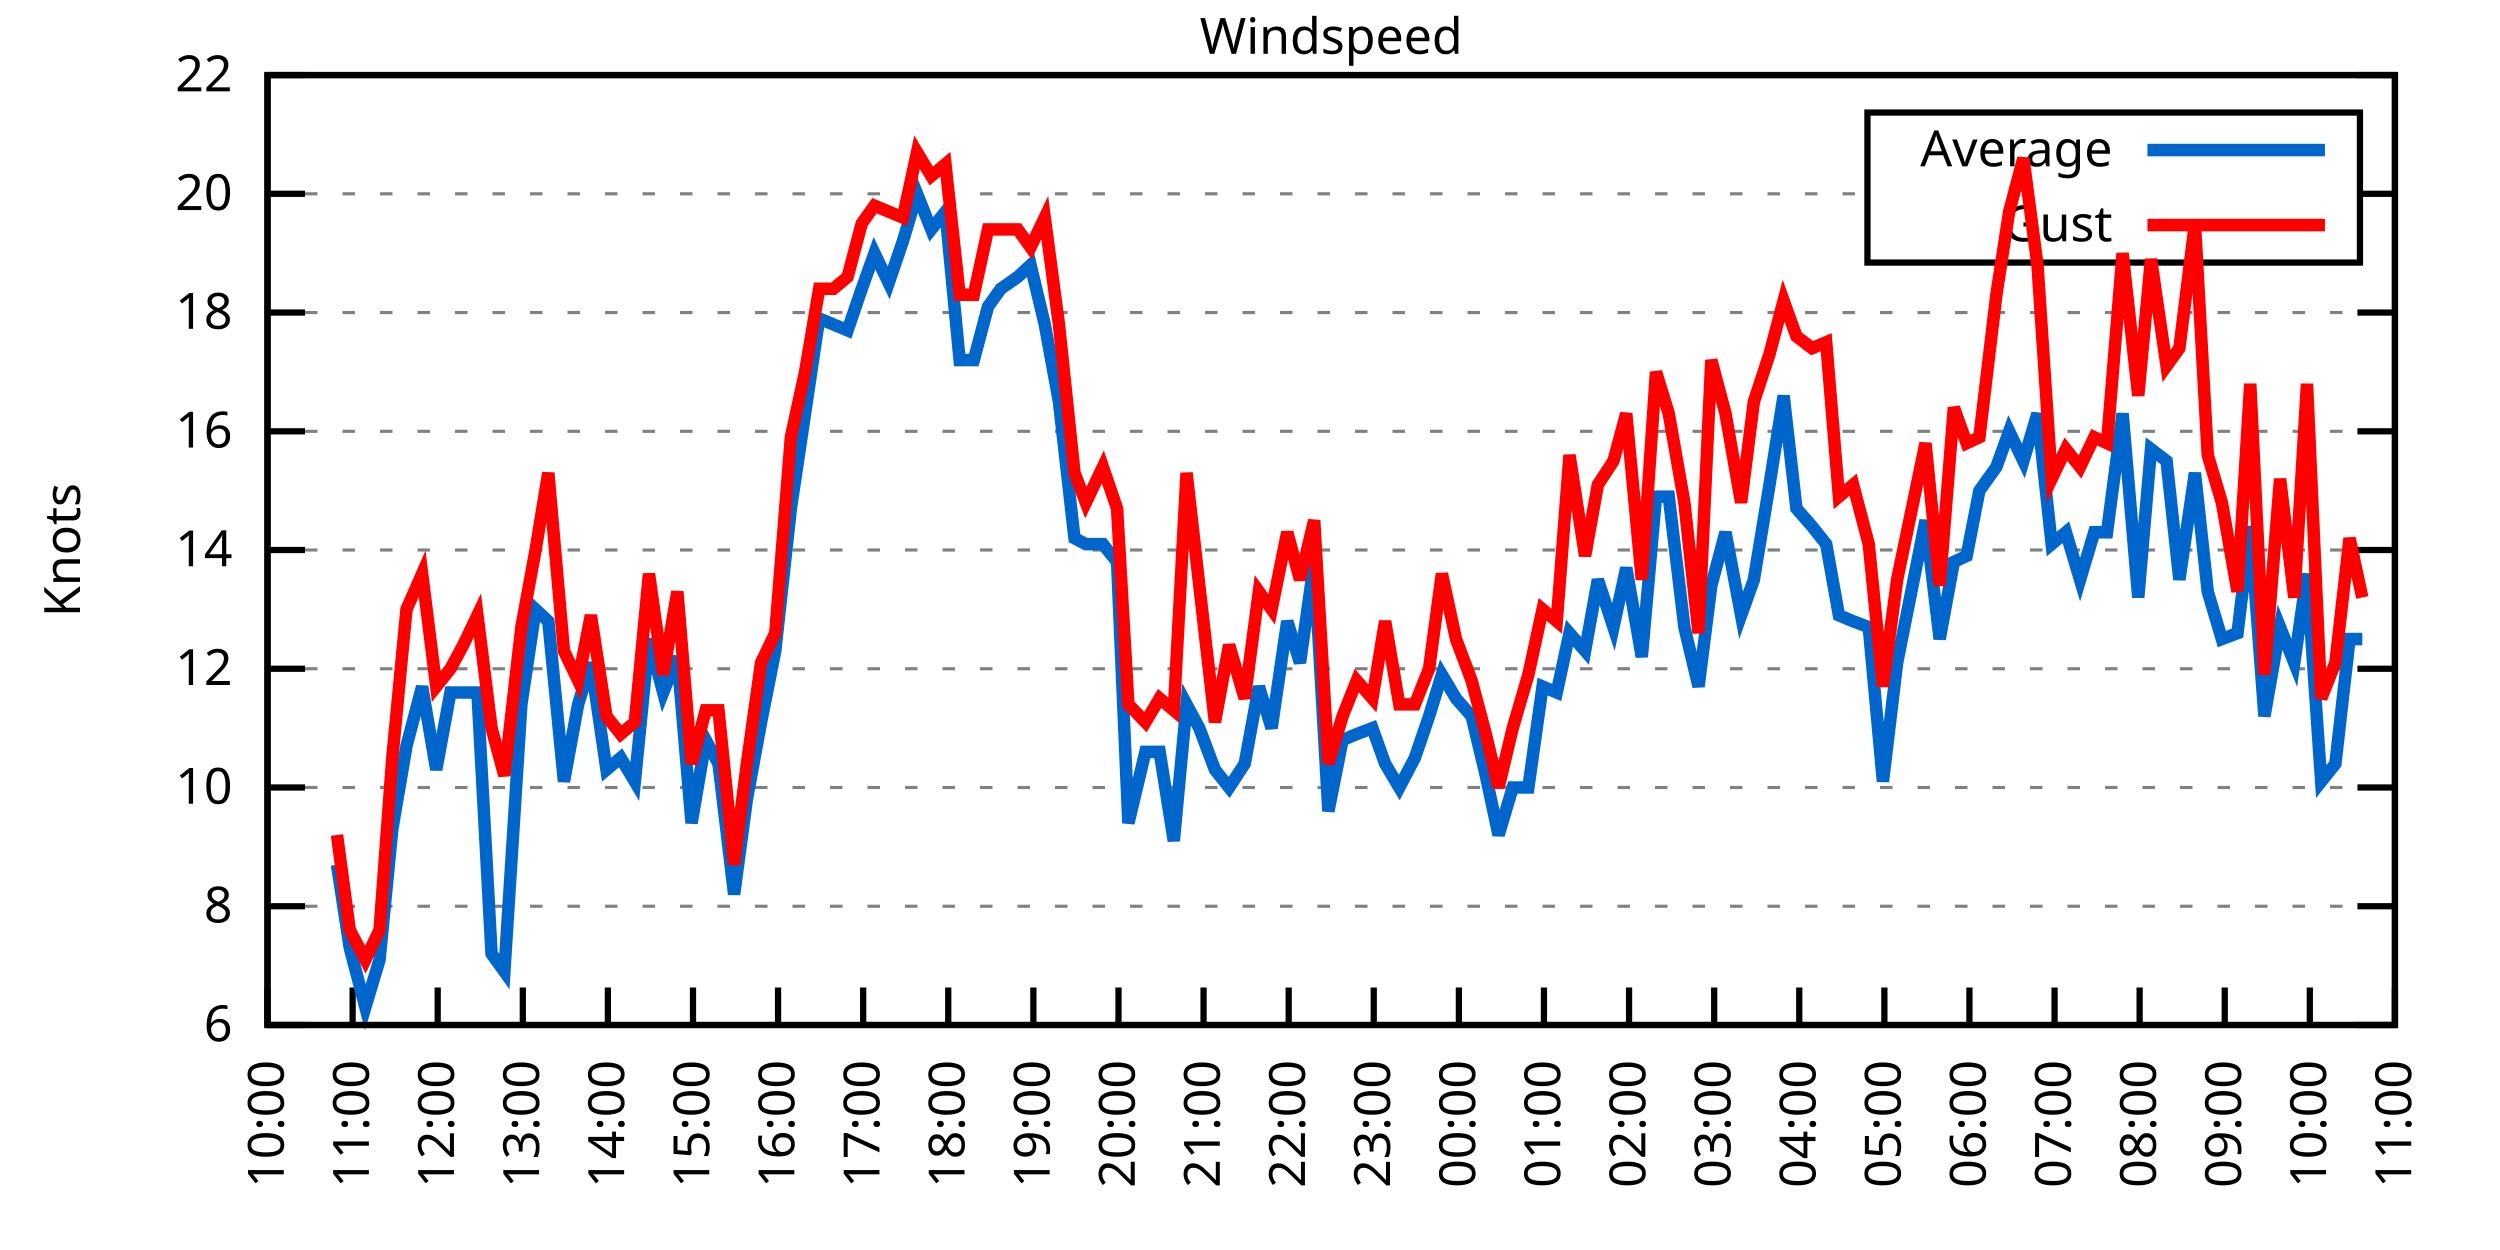
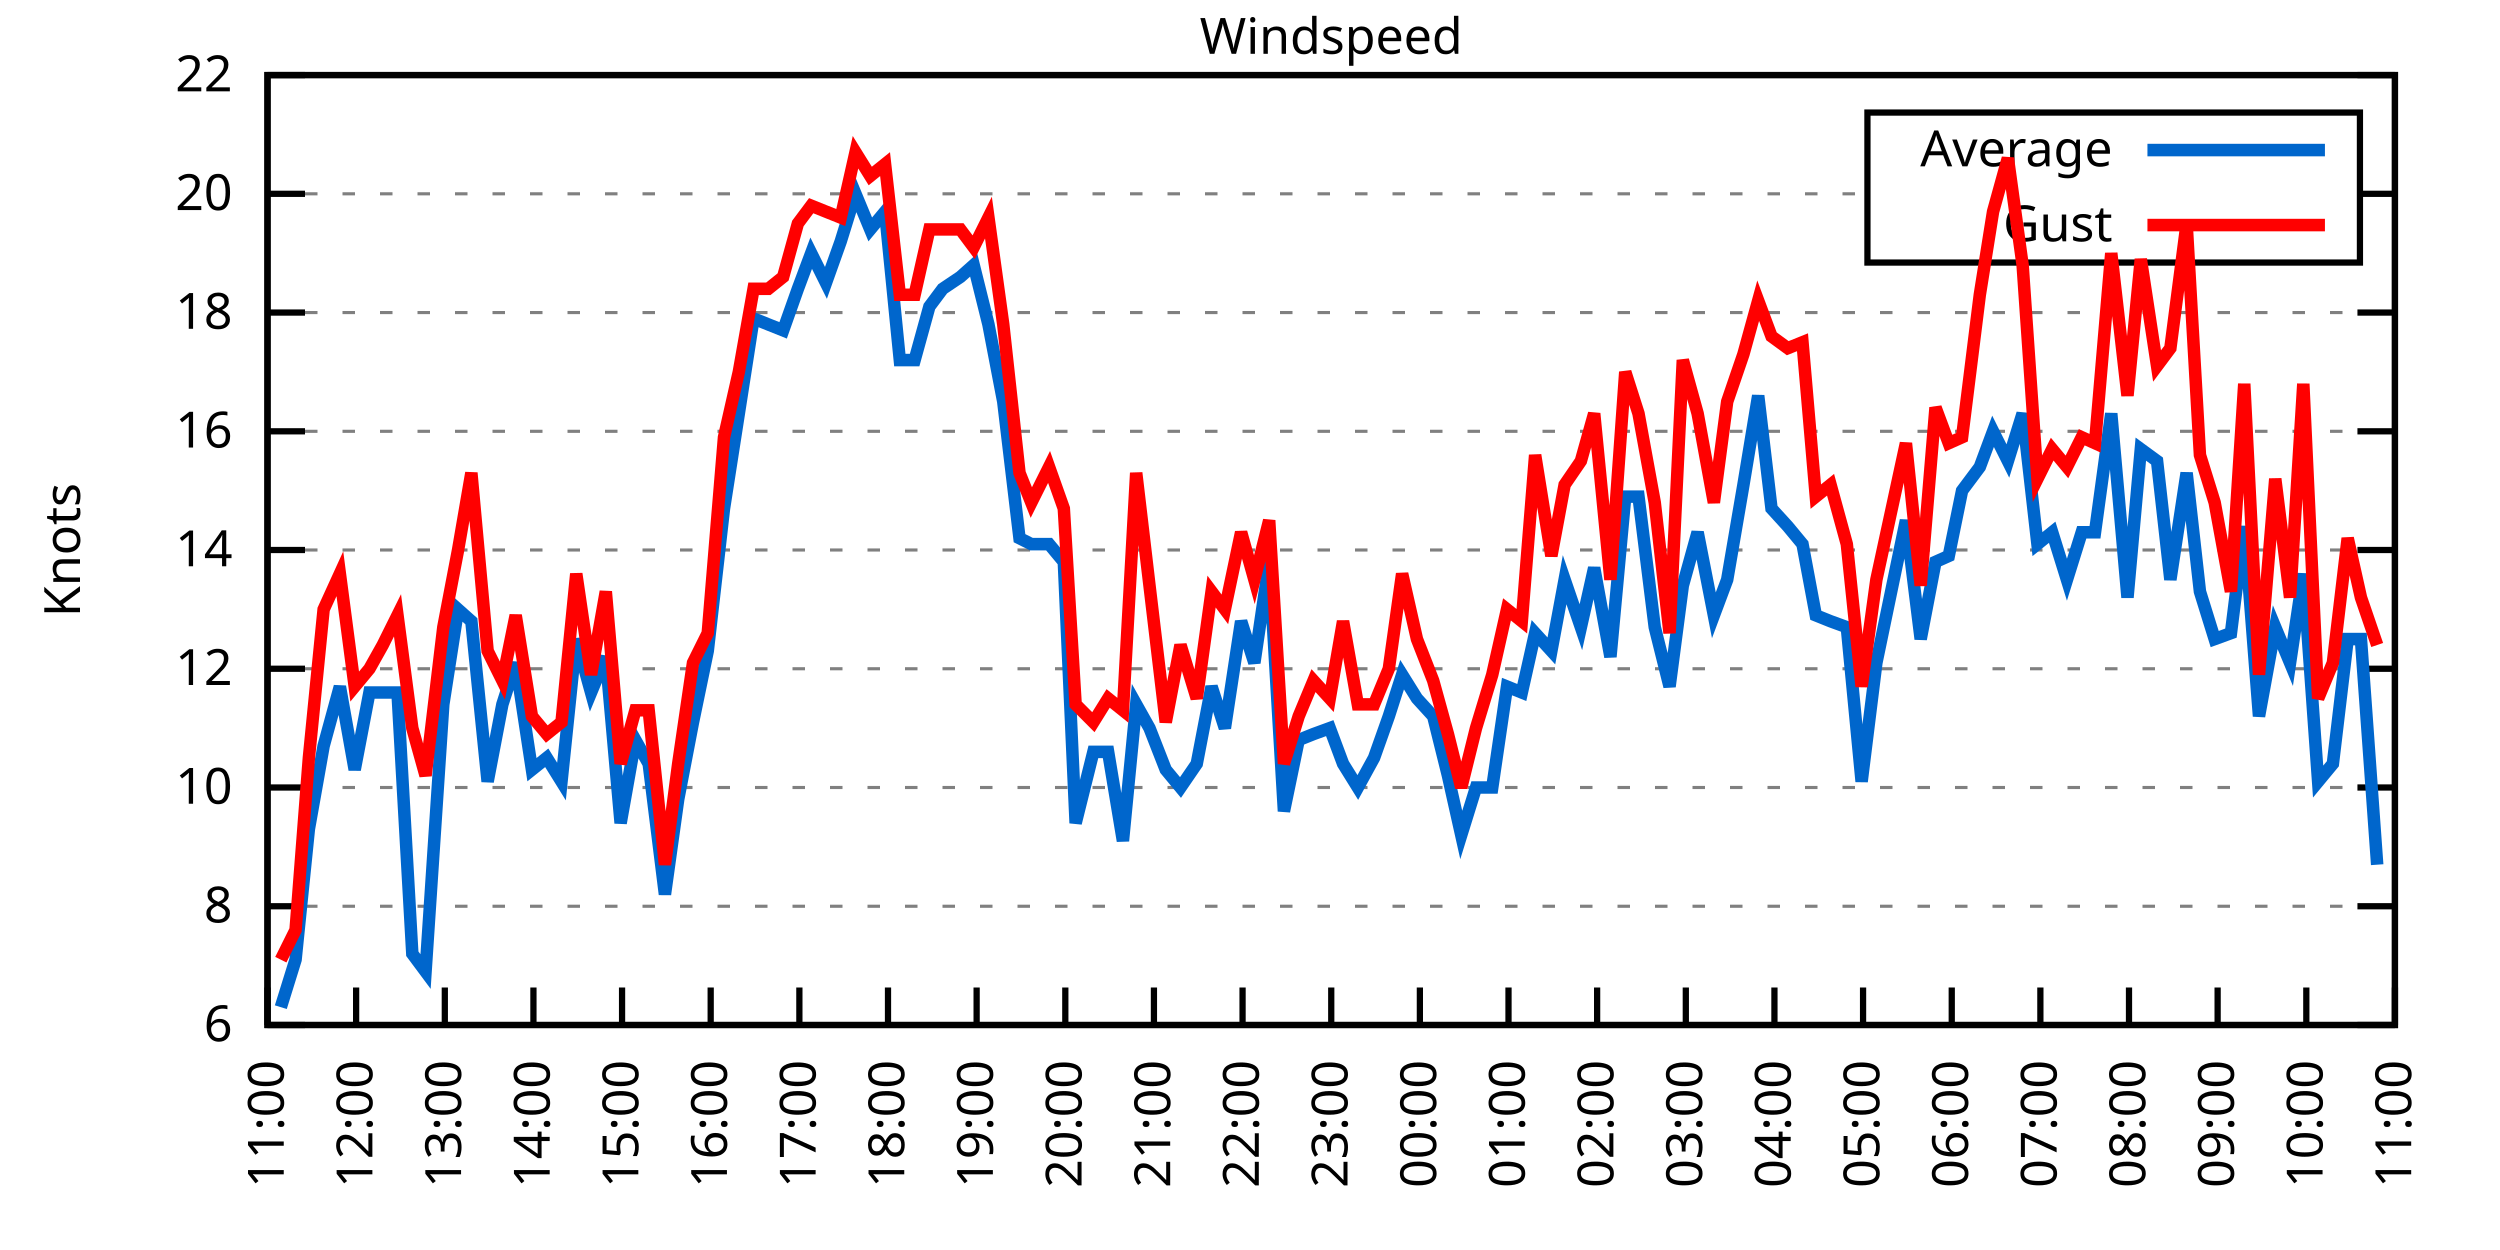
<svg xmlns="http://www.w3.org/2000/svg" xmlns:xlink="http://www.w3.org/1999/xlink" width="400" height="200" viewBox="0 0 400 200">
  <g id="gnuplot_canvas">
    <rect x="0" y="0" width="400" height="200" fill="none" />
    <defs>
      <circle id="gpDot" r="0.5" stroke-width="0.5" stroke="currentColor" />
      <path id="gpPt0" stroke-width="0.333" stroke="currentColor" d="M-1,0 h2 M0,-1 v2" />
      <path id="gpPt1" stroke-width="0.333" stroke="currentColor" d="M-1,-1 L1,1 M1,-1 L-1,1" />
      <path id="gpPt2" stroke-width="0.333" stroke="currentColor" d="M-1,0 L1,0 M0,-1 L0,1 M-1,-1 L1,1 M-1,1 L1,-1" />
      <rect id="gpPt3" stroke-width="0.333" stroke="currentColor" x="-1" y="-1" width="2" height="2" />
      <rect id="gpPt4" stroke-width="0.333" stroke="currentColor" fill="currentColor" x="-1" y="-1" width="2" height="2" />
      <circle id="gpPt5" stroke-width="0.333" stroke="currentColor" cx="0" cy="0" r="1" />
      <use xlink:href="#gpPt5" id="gpPt6" fill="currentColor" stroke="none" />
      <path id="gpPt7" stroke-width="0.333" stroke="currentColor" d="M0,-1.33 L-1.33,0.67 L1.33,0.67 z" />
      <use xlink:href="#gpPt7" id="gpPt8" fill="currentColor" stroke="none" />
      <use xlink:href="#gpPt7" id="gpPt9" stroke="currentColor" transform="rotate(180)" />
      <use xlink:href="#gpPt9" id="gpPt10" fill="currentColor" stroke="none" />
      <use xlink:href="#gpPt3" id="gpPt11" stroke="currentColor" transform="rotate(45)" />
      <use xlink:href="#gpPt11" id="gpPt12" fill="currentColor" stroke="none" />
      <path id="gpPt13" stroke-width="0.333" stroke="currentColor" d="M0,1.330 L1.265,0.411 L0.782,-1.067 L-0.782,-1.076 L-1.265,0.411 z" />
      <use xlink:href="#gpPt13" id="gpPt14" fill="currentColor" stroke="none" />
      <filter id="textbox" filterUnits="objectBoundingBox" x="0" y="0" height="1" width="1">
        <feFlood flood-color="white" flood-opacity="1" result="bgnd" />
        <feComposite in="SourceGraphic" in2="bgnd" operator="atop" />
      </filter>
      <filter id="greybox" filterUnits="objectBoundingBox" x="0" y="0" height="1" width="1">
        <feFlood flood-color="lightgrey" flood-opacity="1" result="grey" />
        <feComposite in="SourceGraphic" in2="grey" operator="atop" />
      </filter>
    </defs>
    <g fill="none" color="white" stroke="currentColor" stroke-width="1.00" stroke-linecap="butt" stroke-linejoin="miter">
</g>
    <g fill="none" color="black" stroke="currentColor" stroke-width="1.00" stroke-linecap="butt" stroke-linejoin="miter">
      <g stroke="none" shape-rendering="crispEdges">
        <polygon fill="rgb(255, 255, 255)" points="42.80,164.00 383.18,164.00 383.18,12.02 42.80,12.02 " />
      </g>
    </g>
    <g fill="none" color="black" stroke="currentColor" stroke-width="1.00" stroke-linecap="butt" stroke-linejoin="miter">
</g>
    <g fill="none" color="black" stroke="black" stroke-width="0.50" stroke-linecap="butt" stroke-linejoin="miter">
</g>
    <g fill="none" color="gray" stroke="currentColor" stroke-width="0.50" stroke-linecap="butt" stroke-linejoin="miter">
      <path stroke="gray" stroke-dasharray="2,4" class="gridline" d="M42.80,164.00 L383.19,164.00  " />
    </g>
    <g fill="none" color="gray" stroke="gray" stroke-width="1.00" stroke-linecap="butt" stroke-linejoin="miter">
</g>
    <g fill="none" color="black" stroke="currentColor" stroke-width="1.00" stroke-linecap="butt" stroke-linejoin="miter">
      <path stroke="black" d="M42.80,164.00 L48.80,164.00 M383.19,164.00 L377.19,164.00  " />
      <g transform="translate(37.20,166.60)" stroke="none" fill="black" font-family="Sans" font-size="8.00" text-anchor="end">
        <text>
          <tspan font-family="Sans"> 6</tspan>
        </text>
      </g>
    </g>
    <g fill="none" color="black" stroke="currentColor" stroke-width="1.00" stroke-linecap="butt" stroke-linejoin="miter">
</g>
    <g fill="none" color="black" stroke="black" stroke-width="0.50" stroke-linecap="butt" stroke-linejoin="miter">
</g>
    <g fill="none" color="gray" stroke="currentColor" stroke-width="0.50" stroke-linecap="butt" stroke-linejoin="miter">
      <path stroke="gray" stroke-dasharray="2,4" class="gridline" d="M42.80,145.00 L383.19,145.00  " />
    </g>
    <g fill="none" color="gray" stroke="gray" stroke-width="1.00" stroke-linecap="butt" stroke-linejoin="miter">
</g>
    <g fill="none" color="black" stroke="currentColor" stroke-width="1.00" stroke-linecap="butt" stroke-linejoin="miter">
      <path stroke="black" d="M42.80,145.00 L48.80,145.00 M383.19,145.00 L377.19,145.00  " />
      <g transform="translate(37.20,147.60)" stroke="none" fill="black" font-family="Sans" font-size="8.00" text-anchor="end">
        <text>
          <tspan font-family="Sans"> 8</tspan>
        </text>
      </g>
    </g>
    <g fill="none" color="black" stroke="currentColor" stroke-width="1.00" stroke-linecap="butt" stroke-linejoin="miter">
</g>
    <g fill="none" color="black" stroke="black" stroke-width="0.50" stroke-linecap="butt" stroke-linejoin="miter">
</g>
    <g fill="none" color="gray" stroke="currentColor" stroke-width="0.50" stroke-linecap="butt" stroke-linejoin="miter">
      <path stroke="gray" stroke-dasharray="2,4" class="gridline" d="M42.80,126.00 L383.19,126.00  " />
    </g>
    <g fill="none" color="gray" stroke="gray" stroke-width="1.00" stroke-linecap="butt" stroke-linejoin="miter">
</g>
    <g fill="none" color="black" stroke="currentColor" stroke-width="1.00" stroke-linecap="butt" stroke-linejoin="miter">
      <path stroke="black" d="M42.80,126.00 L48.80,126.00 M383.19,126.00 L377.19,126.00  " />
      <g transform="translate(37.20,128.60)" stroke="none" fill="black" font-family="Sans" font-size="8.00" text-anchor="end">
        <text>
          <tspan font-family="Sans"> 10</tspan>
        </text>
      </g>
    </g>
    <g fill="none" color="black" stroke="currentColor" stroke-width="1.00" stroke-linecap="butt" stroke-linejoin="miter">
</g>
    <g fill="none" color="black" stroke="black" stroke-width="0.50" stroke-linecap="butt" stroke-linejoin="miter">
</g>
    <g fill="none" color="gray" stroke="currentColor" stroke-width="0.50" stroke-linecap="butt" stroke-linejoin="miter">
      <path stroke="gray" stroke-dasharray="2,4" class="gridline" d="M42.80,107.00 L383.19,107.00  " />
    </g>
    <g fill="none" color="gray" stroke="gray" stroke-width="1.00" stroke-linecap="butt" stroke-linejoin="miter">
</g>
    <g fill="none" color="black" stroke="currentColor" stroke-width="1.00" stroke-linecap="butt" stroke-linejoin="miter">
      <path stroke="black" d="M42.80,107.00 L48.80,107.00 M383.19,107.00 L377.19,107.00  " />
      <g transform="translate(37.20,109.60)" stroke="none" fill="black" font-family="Sans" font-size="8.00" text-anchor="end">
        <text>
          <tspan font-family="Sans"> 12</tspan>
        </text>
      </g>
    </g>
    <g fill="none" color="black" stroke="currentColor" stroke-width="1.00" stroke-linecap="butt" stroke-linejoin="miter">
</g>
    <g fill="none" color="black" stroke="black" stroke-width="0.50" stroke-linecap="butt" stroke-linejoin="miter">
</g>
    <g fill="none" color="gray" stroke="currentColor" stroke-width="0.50" stroke-linecap="butt" stroke-linejoin="miter">
      <path stroke="gray" stroke-dasharray="2,4" class="gridline" d="M42.80,88.00 L383.19,88.00  " />
    </g>
    <g fill="none" color="gray" stroke="gray" stroke-width="1.00" stroke-linecap="butt" stroke-linejoin="miter">
</g>
    <g fill="none" color="black" stroke="currentColor" stroke-width="1.00" stroke-linecap="butt" stroke-linejoin="miter">
      <path stroke="black" d="M42.80,88.00 L48.80,88.00 M383.19,88.00 L377.19,88.00  " />
      <g transform="translate(37.20,90.60)" stroke="none" fill="black" font-family="Sans" font-size="8.00" text-anchor="end">
        <text>
          <tspan font-family="Sans"> 14</tspan>
        </text>
      </g>
    </g>
    <g fill="none" color="black" stroke="currentColor" stroke-width="1.00" stroke-linecap="butt" stroke-linejoin="miter">
</g>
    <g fill="none" color="black" stroke="black" stroke-width="0.50" stroke-linecap="butt" stroke-linejoin="miter">
</g>
    <g fill="none" color="gray" stroke="currentColor" stroke-width="0.50" stroke-linecap="butt" stroke-linejoin="miter">
      <path stroke="gray" stroke-dasharray="2,4" class="gridline" d="M42.80,69.01 L383.19,69.01  " />
    </g>
    <g fill="none" color="gray" stroke="gray" stroke-width="1.00" stroke-linecap="butt" stroke-linejoin="miter">
</g>
    <g fill="none" color="black" stroke="currentColor" stroke-width="1.00" stroke-linecap="butt" stroke-linejoin="miter">
      <path stroke="black" d="M42.80,69.01 L48.80,69.01 M383.19,69.01 L377.19,69.01  " />
      <g transform="translate(37.20,71.61)" stroke="none" fill="black" font-family="Sans" font-size="8.00" text-anchor="end">
        <text>
          <tspan font-family="Sans"> 16</tspan>
        </text>
      </g>
    </g>
    <g fill="none" color="black" stroke="currentColor" stroke-width="1.00" stroke-linecap="butt" stroke-linejoin="miter">
</g>
    <g fill="none" color="black" stroke="black" stroke-width="0.50" stroke-linecap="butt" stroke-linejoin="miter">
</g>
    <g fill="none" color="gray" stroke="currentColor" stroke-width="0.50" stroke-linecap="butt" stroke-linejoin="miter">
      <path stroke="gray" stroke-dasharray="2,4" class="gridline" d="M42.80,50.01 L383.19,50.01  " />
    </g>
    <g fill="none" color="gray" stroke="gray" stroke-width="1.00" stroke-linecap="butt" stroke-linejoin="miter">
</g>
    <g fill="none" color="black" stroke="currentColor" stroke-width="1.00" stroke-linecap="butt" stroke-linejoin="miter">
      <path stroke="black" d="M42.80,50.01 L48.80,50.01 M383.19,50.01 L377.19,50.01  " />
      <g transform="translate(37.20,52.61)" stroke="none" fill="black" font-family="Sans" font-size="8.00" text-anchor="end">
        <text>
          <tspan font-family="Sans"> 18</tspan>
        </text>
      </g>
    </g>
    <g fill="none" color="black" stroke="currentColor" stroke-width="1.00" stroke-linecap="butt" stroke-linejoin="miter">
</g>
    <g fill="none" color="black" stroke="black" stroke-width="0.50" stroke-linecap="butt" stroke-linejoin="miter">
</g>
    <g fill="none" color="gray" stroke="currentColor" stroke-width="0.50" stroke-linecap="butt" stroke-linejoin="miter">
      <path stroke="gray" stroke-dasharray="2,4" class="gridline" d="M42.80,31.01 L298.79,31.01 M377.59,31.01 L383.19,31.01  " />
    </g>
    <g fill="none" color="gray" stroke="gray" stroke-width="1.00" stroke-linecap="butt" stroke-linejoin="miter">
</g>
    <g fill="none" color="black" stroke="currentColor" stroke-width="1.00" stroke-linecap="butt" stroke-linejoin="miter">
      <path stroke="black" d="M42.80,31.01 L48.80,31.01 M383.19,31.01 L377.19,31.01  " />
      <g transform="translate(37.20,33.61)" stroke="none" fill="black" font-family="Sans" font-size="8.00" text-anchor="end">
        <text>
          <tspan font-family="Sans"> 20</tspan>
        </text>
      </g>
    </g>
    <g fill="none" color="black" stroke="currentColor" stroke-width="1.00" stroke-linecap="butt" stroke-linejoin="miter">
</g>
    <g fill="none" color="black" stroke="black" stroke-width="0.50" stroke-linecap="butt" stroke-linejoin="miter">
</g>
    <g fill="none" color="gray" stroke="currentColor" stroke-width="0.50" stroke-linecap="butt" stroke-linejoin="miter">
      <path stroke="gray" stroke-dasharray="2,4" class="gridline" d="M42.80,12.01 L383.19,12.01  " />
    </g>
    <g fill="none" color="gray" stroke="gray" stroke-width="1.00" stroke-linecap="butt" stroke-linejoin="miter">
</g>
    <g fill="none" color="black" stroke="currentColor" stroke-width="1.00" stroke-linecap="butt" stroke-linejoin="miter">
      <path stroke="black" d="M42.80,12.01 L48.80,12.01 M383.19,12.01 L377.19,12.01  " />
      <g transform="translate(37.20,14.61)" stroke="none" fill="black" font-family="Sans" font-size="8.00" text-anchor="end">
        <text>
          <tspan font-family="Sans"> 22</tspan>
        </text>
      </g>
    </g>
    <g fill="none" color="black" stroke="currentColor" stroke-width="1.00" stroke-linecap="butt" stroke-linejoin="miter">
      <path stroke="black" d="M42.80,164.00 L42.80,158.00  " />
      <g transform="translate(45.40,169.60) rotate(270.00)" stroke="none" fill="black" font-family="Sans" font-size="8.00" text-anchor="end">
        <text>
-           <tspan font-family="Sans">10:00</tspan>
-         </text>
-       </g>
-     </g>
-     <g fill="none" color="black" stroke="currentColor" stroke-width="1.00" stroke-linecap="butt" stroke-linejoin="miter">
-       <path stroke="black" d="M56.42,164.00 L56.42,158.00  " />
-       <g transform="translate(59.02,169.60) rotate(270.00)" stroke="none" fill="black" font-family="Sans" font-size="8.00" text-anchor="end">
-         <text>
          <tspan font-family="Sans">11:00</tspan>
        </text>
      </g>
    </g>
    <g fill="none" color="black" stroke="currentColor" stroke-width="1.00" stroke-linecap="butt" stroke-linejoin="miter">
-       <path stroke="black" d="M70.03,164.00 L70.03,158.00  " />
-       <g transform="translate(72.63,169.60) rotate(270.00)" stroke="none" fill="black" font-family="Sans" font-size="8.00" text-anchor="end">
+       <path stroke="black" d="M56.98,164.00 L56.98,158.00  " />
+       <g transform="translate(59.58,169.60) rotate(270.00)" stroke="none" fill="black" font-family="Sans" font-size="8.00" text-anchor="end">
        <text>
          <tspan font-family="Sans">12:00</tspan>
        </text>
      </g>
    </g>
    <g fill="none" color="black" stroke="currentColor" stroke-width="1.00" stroke-linecap="butt" stroke-linejoin="miter">
-       <path stroke="black" d="M83.65,164.00 L83.65,158.00  " />
-       <g transform="translate(86.25,169.60) rotate(270.00)" stroke="none" fill="black" font-family="Sans" font-size="8.00" text-anchor="end">
+       <path stroke="black" d="M71.17,164.00 L71.17,158.00  " />
+       <g transform="translate(73.77,169.60) rotate(270.00)" stroke="none" fill="black" font-family="Sans" font-size="8.00" text-anchor="end">
        <text>
          <tspan font-family="Sans">13:00</tspan>
        </text>
      </g>
    </g>
    <g fill="none" color="black" stroke="currentColor" stroke-width="1.00" stroke-linecap="butt" stroke-linejoin="miter">
-       <path stroke="black" d="M97.26,164.00 L97.26,158.00  " />
-       <g transform="translate(99.86,169.60) rotate(270.00)" stroke="none" fill="black" font-family="Sans" font-size="8.00" text-anchor="end">
+       <path stroke="black" d="M85.35,164.00 L85.35,158.00  " />
+       <g transform="translate(87.95,169.60) rotate(270.00)" stroke="none" fill="black" font-family="Sans" font-size="8.00" text-anchor="end">
        <text>
          <tspan font-family="Sans">14:00</tspan>
        </text>
      </g>
    </g>
    <g fill="none" color="black" stroke="currentColor" stroke-width="1.00" stroke-linecap="butt" stroke-linejoin="miter">
-       <path stroke="black" d="M110.88,164.00 L110.88,158.00  " />
-       <g transform="translate(113.48,169.60) rotate(270.00)" stroke="none" fill="black" font-family="Sans" font-size="8.00" text-anchor="end">
+       <path stroke="black" d="M99.53,164.00 L99.53,158.00  " />
+       <g transform="translate(102.13,169.60) rotate(270.00)" stroke="none" fill="black" font-family="Sans" font-size="8.00" text-anchor="end">
        <text>
          <tspan font-family="Sans">15:00</tspan>
        </text>
      </g>
    </g>
    <g fill="none" color="black" stroke="currentColor" stroke-width="1.00" stroke-linecap="butt" stroke-linejoin="miter">
-       <path stroke="black" d="M124.49,164.00 L124.49,158.00  " />
-       <g transform="translate(127.09,169.60) rotate(270.00)" stroke="none" fill="black" font-family="Sans" font-size="8.00" text-anchor="end">
+       <path stroke="black" d="M113.71,164.00 L113.71,158.00  " />
+       <g transform="translate(116.31,169.60) rotate(270.00)" stroke="none" fill="black" font-family="Sans" font-size="8.00" text-anchor="end">
        <text>
          <tspan font-family="Sans">16:00</tspan>
        </text>
      </g>
    </g>
    <g fill="none" color="black" stroke="currentColor" stroke-width="1.00" stroke-linecap="butt" stroke-linejoin="miter">
-       <path stroke="black" d="M138.11,164.00 L138.11,158.00  " />
-       <g transform="translate(140.71,169.60) rotate(270.00)" stroke="none" fill="black" font-family="Sans" font-size="8.00" text-anchor="end">
+       <path stroke="black" d="M127.90,164.00 L127.90,158.00  " />
+       <g transform="translate(130.50,169.60) rotate(270.00)" stroke="none" fill="black" font-family="Sans" font-size="8.00" text-anchor="end">
        <text>
          <tspan font-family="Sans">17:00</tspan>
        </text>
      </g>
    </g>
    <g fill="none" color="black" stroke="currentColor" stroke-width="1.00" stroke-linecap="butt" stroke-linejoin="miter">
-       <path stroke="black" d="M151.72,164.00 L151.72,158.00  " />
-       <g transform="translate(154.32,169.60) rotate(270.00)" stroke="none" fill="black" font-family="Sans" font-size="8.00" text-anchor="end">
+       <path stroke="black" d="M142.08,164.00 L142.08,158.00  " />
+       <g transform="translate(144.68,169.60) rotate(270.00)" stroke="none" fill="black" font-family="Sans" font-size="8.00" text-anchor="end">
        <text>
          <tspan font-family="Sans">18:00</tspan>
        </text>
      </g>
    </g>
    <g fill="none" color="black" stroke="currentColor" stroke-width="1.00" stroke-linecap="butt" stroke-linejoin="miter">
-       <path stroke="black" d="M165.34,164.00 L165.34,158.00  " />
-       <g transform="translate(167.94,169.60) rotate(270.00)" stroke="none" fill="black" font-family="Sans" font-size="8.00" text-anchor="end">
+       <path stroke="black" d="M156.26,164.00 L156.26,158.00  " />
+       <g transform="translate(158.86,169.60) rotate(270.00)" stroke="none" fill="black" font-family="Sans" font-size="8.00" text-anchor="end">
        <text>
          <tspan font-family="Sans">19:00</tspan>
        </text>
      </g>
    </g>
    <g fill="none" color="black" stroke="currentColor" stroke-width="1.00" stroke-linecap="butt" stroke-linejoin="miter">
-       <path stroke="black" d="M178.96,164.00 L178.96,158.00  " />
-       <g transform="translate(181.56,169.60) rotate(270.00)" stroke="none" fill="black" font-family="Sans" font-size="8.00" text-anchor="end">
+       <path stroke="black" d="M170.45,164.00 L170.45,158.00  " />
+       <g transform="translate(173.05,169.60) rotate(270.00)" stroke="none" fill="black" font-family="Sans" font-size="8.00" text-anchor="end">
        <text>
          <tspan font-family="Sans">20:00</tspan>
        </text>
      </g>
    </g>
    <g fill="none" color="black" stroke="currentColor" stroke-width="1.00" stroke-linecap="butt" stroke-linejoin="miter">
-       <path stroke="black" d="M192.57,164.00 L192.57,158.00  " />
-       <g transform="translate(195.17,169.60) rotate(270.00)" stroke="none" fill="black" font-family="Sans" font-size="8.00" text-anchor="end">
+       <path stroke="black" d="M184.63,164.00 L184.63,158.00  " />
+       <g transform="translate(187.23,169.60) rotate(270.00)" stroke="none" fill="black" font-family="Sans" font-size="8.00" text-anchor="end">
        <text>
          <tspan font-family="Sans">21:00</tspan>
        </text>
      </g>
    </g>
    <g fill="none" color="black" stroke="currentColor" stroke-width="1.00" stroke-linecap="butt" stroke-linejoin="miter">
-       <path stroke="black" d="M206.19,164.00 L206.19,158.00  " />
-       <g transform="translate(208.79,169.60) rotate(270.00)" stroke="none" fill="black" font-family="Sans" font-size="8.00" text-anchor="end">
+       <path stroke="black" d="M198.81,164.00 L198.81,158.00  " />
+       <g transform="translate(201.41,169.60) rotate(270.00)" stroke="none" fill="black" font-family="Sans" font-size="8.00" text-anchor="end">
        <text>
          <tspan font-family="Sans">22:00</tspan>
        </text>
      </g>
    </g>
    <g fill="none" color="black" stroke="currentColor" stroke-width="1.00" stroke-linecap="butt" stroke-linejoin="miter">
-       <path stroke="black" d="M219.80,164.00 L219.80,158.00  " />
-       <g transform="translate(222.40,169.60) rotate(270.00)" stroke="none" fill="black" font-family="Sans" font-size="8.00" text-anchor="end">
+       <path stroke="black" d="M213.00,164.00 L213.00,158.00  " />
+       <g transform="translate(215.60,169.60) rotate(270.00)" stroke="none" fill="black" font-family="Sans" font-size="8.00" text-anchor="end">
        <text>
          <tspan font-family="Sans">23:00</tspan>
        </text>
      </g>
    </g>
    <g fill="none" color="black" stroke="currentColor" stroke-width="1.00" stroke-linecap="butt" stroke-linejoin="miter">
-       <path stroke="black" d="M233.42,164.00 L233.42,158.00  " />
-       <g transform="translate(236.02,169.60) rotate(270.00)" stroke="none" fill="black" font-family="Sans" font-size="8.00" text-anchor="end">
+       <path stroke="black" d="M227.18,164.00 L227.18,158.00  " />
+       <g transform="translate(229.78,169.60) rotate(270.00)" stroke="none" fill="black" font-family="Sans" font-size="8.00" text-anchor="end">
        <text>
          <tspan font-family="Sans">00:00</tspan>
        </text>
      </g>
    </g>
    <g fill="none" color="black" stroke="currentColor" stroke-width="1.00" stroke-linecap="butt" stroke-linejoin="miter">
-       <path stroke="black" d="M247.03,164.00 L247.03,158.00  " />
-       <g transform="translate(249.63,169.60) rotate(270.00)" stroke="none" fill="black" font-family="Sans" font-size="8.00" text-anchor="end">
+       <path stroke="black" d="M241.36,164.00 L241.36,158.00  " />
+       <g transform="translate(243.96,169.60) rotate(270.00)" stroke="none" fill="black" font-family="Sans" font-size="8.00" text-anchor="end">
        <text>
          <tspan font-family="Sans">01:00</tspan>
        </text>
      </g>
    </g>
    <g fill="none" color="black" stroke="currentColor" stroke-width="1.00" stroke-linecap="butt" stroke-linejoin="miter">
-       <path stroke="black" d="M260.65,164.00 L260.65,158.00  " />
-       <g transform="translate(263.25,169.60) rotate(270.00)" stroke="none" fill="black" font-family="Sans" font-size="8.00" text-anchor="end">
+       <path stroke="black" d="M255.54,164.00 L255.54,158.00  " />
+       <g transform="translate(258.14,169.60) rotate(270.00)" stroke="none" fill="black" font-family="Sans" font-size="8.00" text-anchor="end">
        <text>
          <tspan font-family="Sans">02:00</tspan>
        </text>
      </g>
    </g>
    <g fill="none" color="black" stroke="currentColor" stroke-width="1.00" stroke-linecap="butt" stroke-linejoin="miter">
-       <path stroke="black" d="M274.27,164.00 L274.27,158.00  " />
-       <g transform="translate(276.87,169.60) rotate(270.00)" stroke="none" fill="black" font-family="Sans" font-size="8.00" text-anchor="end">
+       <path stroke="black" d="M269.73,164.00 L269.73,158.00  " />
+       <g transform="translate(272.33,169.60) rotate(270.00)" stroke="none" fill="black" font-family="Sans" font-size="8.00" text-anchor="end">
        <text>
          <tspan font-family="Sans">03:00</tspan>
        </text>
      </g>
    </g>
    <g fill="none" color="black" stroke="currentColor" stroke-width="1.00" stroke-linecap="butt" stroke-linejoin="miter">
-       <path stroke="black" d="M287.88,164.00 L287.88,158.00  " />
-       <g transform="translate(290.48,169.60) rotate(270.00)" stroke="none" fill="black" font-family="Sans" font-size="8.00" text-anchor="end">
+       <path stroke="black" d="M283.91,164.00 L283.91,158.00  " />
+       <g transform="translate(286.51,169.60) rotate(270.00)" stroke="none" fill="black" font-family="Sans" font-size="8.00" text-anchor="end">
        <text>
          <tspan font-family="Sans">04:00</tspan>
        </text>
      </g>
    </g>
    <g fill="none" color="black" stroke="currentColor" stroke-width="1.00" stroke-linecap="butt" stroke-linejoin="miter">
-       <path stroke="black" d="M301.50,164.00 L301.50,158.00  " />
-       <g transform="translate(304.10,169.60) rotate(270.00)" stroke="none" fill="black" font-family="Sans" font-size="8.00" text-anchor="end">
+       <path stroke="black" d="M298.09,164.00 L298.09,158.00  " />
+       <g transform="translate(300.69,169.60) rotate(270.00)" stroke="none" fill="black" font-family="Sans" font-size="8.00" text-anchor="end">
        <text>
          <tspan font-family="Sans">05:00</tspan>
        </text>
      </g>
    </g>
    <g fill="none" color="black" stroke="currentColor" stroke-width="1.00" stroke-linecap="butt" stroke-linejoin="miter">
-       <path stroke="black" d="M315.11,164.00 L315.11,158.00  " />
-       <g transform="translate(317.71,169.60) rotate(270.00)" stroke="none" fill="black" font-family="Sans" font-size="8.00" text-anchor="end">
+       <path stroke="black" d="M312.28,164.00 L312.28,158.00  " />
+       <g transform="translate(314.88,169.60) rotate(270.00)" stroke="none" fill="black" font-family="Sans" font-size="8.00" text-anchor="end">
        <text>
          <tspan font-family="Sans">06:00</tspan>
        </text>
      </g>
    </g>
    <g fill="none" color="black" stroke="currentColor" stroke-width="1.00" stroke-linecap="butt" stroke-linejoin="miter">
-       <path stroke="black" d="M328.73,164.00 L328.73,158.00  " />
-       <g transform="translate(331.33,169.60) rotate(270.00)" stroke="none" fill="black" font-family="Sans" font-size="8.00" text-anchor="end">
+       <path stroke="black" d="M326.46,164.00 L326.46,158.00  " />
+       <g transform="translate(329.06,169.60) rotate(270.00)" stroke="none" fill="black" font-family="Sans" font-size="8.00" text-anchor="end">
        <text>
          <tspan font-family="Sans">07:00</tspan>
        </text>
      </g>
    </g>
    <g fill="none" color="black" stroke="currentColor" stroke-width="1.00" stroke-linecap="butt" stroke-linejoin="miter">
-       <path stroke="black" d="M342.34,164.00 L342.34,158.00  " />
-       <g transform="translate(344.94,169.60) rotate(270.00)" stroke="none" fill="black" font-family="Sans" font-size="8.00" text-anchor="end">
+       <path stroke="black" d="M340.64,164.00 L340.64,158.00  " />
+       <g transform="translate(343.24,169.60) rotate(270.00)" stroke="none" fill="black" font-family="Sans" font-size="8.00" text-anchor="end">
        <text>
          <tspan font-family="Sans">08:00</tspan>
        </text>
      </g>
    </g>
    <g fill="none" color="black" stroke="currentColor" stroke-width="1.00" stroke-linecap="butt" stroke-linejoin="miter">
-       <path stroke="black" d="M355.96,164.00 L355.96,158.00  " />
-       <g transform="translate(358.56,169.60) rotate(270.00)" stroke="none" fill="black" font-family="Sans" font-size="8.00" text-anchor="end">
+       <path stroke="black" d="M354.82,164.00 L354.82,158.00  " />
+       <g transform="translate(357.42,169.60) rotate(270.00)" stroke="none" fill="black" font-family="Sans" font-size="8.00" text-anchor="end">
        <text>
          <tspan font-family="Sans">09:00</tspan>
        </text>
      </g>
    </g>
    <g fill="none" color="black" stroke="currentColor" stroke-width="1.00" stroke-linecap="butt" stroke-linejoin="miter">
-       <path stroke="black" d="M369.57,164.00 L369.57,158.00  " />
-       <g transform="translate(372.17,169.60) rotate(270.00)" stroke="none" fill="black" font-family="Sans" font-size="8.00" text-anchor="end">
+       <path stroke="black" d="M369.01,164.00 L369.01,158.00  " />
+       <g transform="translate(371.61,169.60) rotate(270.00)" stroke="none" fill="black" font-family="Sans" font-size="8.00" text-anchor="end">
        <text>
          <tspan font-family="Sans">10:00</tspan>
        </text>
      </g>
    </g>
    <g fill="none" color="black" stroke="currentColor" stroke-width="1.00" stroke-linecap="butt" stroke-linejoin="miter">
      <path stroke="black" d="M383.19,164.00 L383.19,158.00  " />
      <g transform="translate(385.79,169.60) rotate(270.00)" stroke="none" fill="black" font-family="Sans" font-size="8.00" text-anchor="end">
        <text>
          <tspan font-family="Sans">11:00</tspan>
        </text>
      </g>
    </g>
    <g fill="none" color="black" stroke="currentColor" stroke-width="1.00" stroke-linecap="butt" stroke-linejoin="miter">
</g>
    <g fill="none" color="black" stroke="currentColor" stroke-width="1.00" stroke-linecap="butt" stroke-linejoin="miter">
      <path stroke="black" d="M42.80,12.01 L42.80,164.00 L383.19,164.00 L383.19,12.01 L42.80,12.01 Z  " />
    </g>
    <g fill="none" color="black" stroke="currentColor" stroke-width="1.00" stroke-linecap="butt" stroke-linejoin="miter">
</g>
    <g fill="none" color="black" stroke="currentColor" stroke-width="1.00" stroke-linecap="butt" stroke-linejoin="miter">
      <path stroke="black" d="M298.79,42.01 L298.79,18.01 L377.59,18.01 L377.59,42.01 L298.79,42.01 Z  " />
    </g>
    <g id="Windspeed_plot_1">
      <g fill="none" color="white" stroke="black" stroke-width="2.00" stroke-linecap="butt" stroke-linejoin="miter">
</g>
      <g fill="none" color="black" stroke="currentColor" stroke-width="2.00" stroke-linecap="butt" stroke-linejoin="miter">
        <g transform="translate(337.99,26.61)" stroke="none" fill="black" font-family="Sans" font-size="8.00" text-anchor="end">
          <text>
            <tspan font-family="Sans">Average</tspan>
          </text>
        </g>
      </g>
      <g fill="none" color="black" stroke="currentColor" stroke-width="2.00" stroke-linecap="butt" stroke-linejoin="miter">
-         <path stroke="rgb(  0, 102, 204)" d="M343.59,24.01 L371.99,24.01 M53.92,138.35 L55.96,151.65 L58.46,161.15 L60.73,153.55 L62.77,132.65 L65.04,119.35   L67.54,109.85 L69.80,123.15 L72.07,110.80 L74.12,110.80 L76.39,110.80 L78.65,152.60 L80.70,155.45 L83.42,112.70   L85.69,97.50 L87.73,99.40 L90.23,125.05 L92.50,112.70 L94.54,106.05 L97.04,123.15 L99.30,121.25 L101.57,125.05   L103.84,102.25 L106.11,110.80 L108.38,105.10 L110.65,131.70 L112.92,118.40 L114.96,122.20 L117.46,143.10 L119.50,127.90   L121.77,115.55 L124.04,104.15 L126.54,81.36 L128.81,66.16 L131.07,50.96 L133.34,51.91 L135.61,52.86 L137.88,46.21   L139.92,40.51 L142.19,45.26 L144.46,38.61 L146.73,31.01 L149.00,36.71 L151.27,33.86 L153.54,57.61 L155.81,57.61   L158.08,49.06 L160.12,46.21 L162.84,44.31 L164.89,42.41 L167.16,51.91 L169.43,64.26 L171.92,86.11 L173.74,87.06   L176.46,87.06 L178.73,89.90 L180.54,131.70 L183.27,120.30 L185.54,120.30 L187.81,134.55 L189.85,112.70 L191.89,116.50   L194.39,123.15 L196.66,126.00 L199.15,122.20 L201.42,109.85 L203.46,116.50 L205.96,99.40 L208.00,106.05 L210.27,89.90   L212.54,129.80 L214.81,118.40 L217.08,117.45 L219.58,116.50 L221.62,122.20 L223.89,126.00 L226.38,121.25 L228.65,114.60   L230.70,107.95 L232.96,111.75 L235.46,114.60 L237.73,124.10 L239.77,133.60 L242.04,126.00 L244.54,126.00 L246.81,109.85   L249.08,110.80 L251.12,101.30 L253.61,104.15 L255.66,92.75 L258.15,100.35 L260.20,90.85 L262.69,105.10 L264.96,79.46   L267.00,79.46 L269.50,100.35 L271.77,109.85 L273.81,93.70 L276.08,85.16 L278.58,98.45 L280.62,92.75 L283.12,77.56   L285.38,63.31 L287.43,81.36 L289.92,84.21 L292.19,87.06 L294.23,98.45 L296.50,99.40 L299.00,100.35 L301.27,125.05   L303.54,106.05 L308.08,83.26 L310.35,102.25 L312.62,89.90 L314.66,88.95 L316.70,78.51 L319.42,74.71 L321.47,69.01   L323.74,73.76 L326.00,66.16 L328.27,87.06 L330.54,85.16 L332.81,92.75 L335.08,85.16 L337.12,85.16 L339.62,66.16   L342.12,95.60 L344.16,71.86 L346.65,73.76 L348.70,92.75 L351.19,75.66 L353.24,94.65 L355.50,102.25 L358.00,101.30   L360.04,84.21 L362.31,114.60 L364.81,100.35 L367.08,106.05 L369.12,91.80 L371.39,125.05 L373.66,122.20 L375.93,102.25   L377.97,102.25  " />
+         <path stroke="rgb(  0, 102, 204)" d="M343.59,24.01 L371.99,24.01 M44.93,161.15 L47.29,153.55 L49.42,132.65 L51.78,119.35 L54.38,109.85 L56.75,123.15   L59.11,110.80 L61.24,110.80 L63.60,110.80 L65.97,152.60 L68.09,155.45 L70.93,112.70 L73.29,97.50 L75.42,99.40   L78.02,125.05 L80.38,112.70 L82.51,106.05 L85.11,123.15 L87.48,121.25 L89.84,125.05 L92.20,102.25 L94.57,110.80   L96.93,105.10 L99.30,131.70 L101.66,118.40 L103.79,122.20 L106.39,143.10 L108.51,127.90 L110.88,115.55 L113.24,104.15   L115.84,81.36 L118.21,66.16 L120.57,50.96 L122.93,51.91 L125.30,52.86 L127.66,46.21 L129.79,40.51 L132.15,45.26   L134.52,38.61 L136.88,31.01 L139.24,36.71 L141.61,33.86 L143.97,57.61 L146.34,57.61 L148.70,49.06 L150.83,46.21   L153.66,44.31 L155.79,42.41 L158.15,51.91 L160.52,64.26 L163.12,86.11 L165.01,87.06 L167.85,87.06 L170.21,89.90   L172.10,131.70 L174.94,120.30 L177.30,120.30 L179.67,134.55 L181.79,112.70 L183.92,116.50 L186.52,123.15 L188.88,126.00   L191.48,122.20 L193.85,109.85 L195.98,116.50 L198.58,99.40 L200.70,106.05 L203.07,89.90 L205.43,129.80 L207.79,118.40   L210.16,117.45 L212.76,116.50 L214.89,122.20 L217.25,126.00 L219.85,121.25 L222.21,114.60 L224.34,107.95 L226.71,111.75   L229.31,114.60 L231.67,124.10 L233.80,133.60 L236.16,126.00 L238.76,126.00 L241.12,109.85 L243.49,110.80 L245.62,101.30   L248.22,104.15 L250.34,92.75 L252.94,100.35 L255.07,90.85 L257.67,105.10 L260.04,79.46 L262.16,79.46 L264.76,100.35   L267.13,109.85 L269.25,93.70 L271.62,85.16 L274.22,98.45 L276.35,92.75 L278.95,77.56 L281.31,63.31 L283.44,81.36   L286.04,84.21 L288.40,87.06 L290.53,98.45 L292.89,99.40 L295.49,100.35 L297.86,125.05 L300.22,106.05 L304.95,83.26   L307.31,102.25 L309.68,89.90 L311.80,88.95 L313.93,78.51 L316.77,74.71 L318.89,69.01 L321.26,73.76 L323.62,66.16   L325.99,87.06 L328.35,85.16 L330.71,92.75 L333.08,85.16 L335.20,85.16 L337.80,66.16 L340.40,95.60 L342.53,71.86   L345.13,73.76 L347.26,92.75 L349.86,75.66 L351.99,94.65 L354.35,102.25 L356.95,101.30 L359.08,84.21 L361.44,114.60   L364.04,100.35 L366.41,106.05 L368.53,91.80 L370.90,125.05 L373.26,122.20 L375.63,102.25 L377.75,102.25 L380.35,138.35    " />
      </g>
    </g>
    <g id="Windspeed_plot_2">
      <g fill="none" color="black" stroke="currentColor" stroke-width="2.00" stroke-linecap="butt" stroke-linejoin="miter">
        <g transform="translate(337.99,38.61)" stroke="none" fill="black" font-family="Sans" font-size="8.00" text-anchor="end">
          <text>
            <tspan font-family="Sans">Gust</tspan>
          </text>
        </g>
      </g>
      <g fill="none" color="black" stroke="currentColor" stroke-width="2.00" stroke-linecap="butt" stroke-linejoin="miter">
-         <path stroke="rgb(255,   0,   0)" d="M343.59,36.01 L371.99,36.01 M53.92,133.60 L55.96,148.80 L58.46,153.55 L60.73,148.80 L62.77,121.25 L65.04,97.50   L67.54,91.80 L69.80,109.85 L72.07,107.00 L74.12,103.20 L76.39,98.45 L78.65,116.50 L80.70,124.10 L83.42,100.35   L85.69,88.00 L87.73,75.66 L90.23,104.15 L92.50,108.90 L94.54,98.45 L97.04,114.60 L99.30,117.45 L101.57,115.55   L103.84,91.80 L106.11,107.95 L108.38,94.65 L110.65,122.20 L112.92,113.65 L114.96,113.65 L117.46,138.35 L119.50,122.20   L121.77,106.05 L124.04,101.30 L126.54,69.96 L128.81,59.51 L131.07,46.21 L133.34,46.21 L135.61,44.31 L137.88,35.76   L139.92,32.91 L142.19,33.86 L144.46,34.81 L146.73,24.36 L149.00,28.16 L151.27,26.26 L153.54,47.16 L155.81,47.16   L158.08,36.71 L160.12,36.71 L162.84,36.71 L164.89,39.56 L167.16,34.81 L169.43,51.91 L171.92,75.66 L173.74,80.41   L176.46,74.71 L178.73,81.36 L180.54,112.70 L183.27,115.55 L185.54,111.75 L187.81,113.65 L189.85,75.66 L191.89,93.70   L194.39,115.55 L196.66,103.20 L199.15,111.75 L201.42,94.65 L203.46,97.50 L205.96,85.16 L208.00,92.75 L210.27,83.26   L212.54,122.20 L214.81,114.60 L217.08,108.90 L219.58,111.75 L221.62,99.40 L223.89,112.70 L226.38,112.70 L228.65,107.00   L230.70,91.80 L232.96,102.25 L235.46,108.90 L237.73,117.45 L239.77,126.00 L242.04,116.50 L244.54,107.95 L246.81,97.50   L249.08,99.40 L251.12,72.81 L253.61,88.95 L255.66,77.56 L258.15,73.76 L260.20,66.16 L262.69,92.75 L264.96,59.51   L267.00,66.16 L269.50,80.41 L271.77,101.30 L273.81,57.61 L276.08,66.16 L278.58,80.41 L280.62,64.26 L283.12,56.66   L285.38,48.11 L287.43,53.81 L289.92,55.71 L292.19,54.76 L294.23,79.46 L296.50,77.56 L299.00,87.06 L301.27,109.85   L303.54,92.75 L308.08,70.91 L310.35,93.70 L312.62,65.21 L314.66,70.91 L316.70,69.96 L319.42,47.16 L321.47,33.86   L323.74,25.31 L326.00,42.41 L328.27,76.61 L330.54,71.86 L332.81,74.71 L335.08,69.96 L337.12,70.91 L339.62,40.51   L342.12,63.31 L344.16,41.46 L346.65,58.56 L348.70,55.71 L351.19,35.76 L353.24,72.81 L355.50,80.41 L358.00,94.65   L360.04,61.41 L362.31,107.95 L364.81,76.61 L367.08,95.60 L369.12,61.41 L371.39,111.75 L373.66,106.05 L375.93,86.11   L377.97,95.60  " />
+         <path stroke="rgb(255,   0,   0)" d="M343.59,36.01 L371.99,36.01 M44.93,153.55 L47.29,148.80 L49.42,121.25 L51.78,97.50 L54.38,91.80 L56.75,109.85   L59.11,107.00 L61.24,103.20 L63.60,98.45 L65.97,116.50 L68.09,124.10 L70.93,100.35 L73.29,88.00 L75.42,75.66   L78.02,104.15 L80.38,108.90 L82.51,98.45 L85.11,114.60 L87.48,117.45 L89.84,115.55 L92.20,91.80 L94.57,107.95   L96.93,94.65 L99.30,122.20 L101.66,113.65 L103.79,113.65 L106.39,138.35 L108.51,122.20 L110.88,106.05 L113.24,101.30   L115.84,69.96 L118.21,59.51 L120.57,46.21 L122.93,46.21 L125.30,44.31 L127.66,35.76 L129.79,32.91 L132.15,33.86   L134.52,34.81 L136.88,24.36 L139.24,28.16 L141.61,26.26 L143.97,47.16 L146.34,47.16 L148.70,36.71 L150.83,36.71   L153.66,36.71 L155.79,39.56 L158.15,34.81 L160.52,51.91 L163.12,75.66 L165.01,80.41 L167.85,74.71 L170.21,81.36   L172.10,112.70 L174.94,115.55 L177.30,111.75 L179.67,113.65 L181.79,75.66 L183.92,93.70 L186.52,115.55 L188.88,103.20   L191.48,111.75 L193.85,94.65 L195.98,97.50 L198.58,85.16 L200.70,92.75 L203.07,83.26 L205.43,122.20 L207.79,114.60   L210.16,108.90 L212.76,111.75 L214.89,99.40 L217.25,112.70 L219.85,112.70 L222.21,107.00 L224.34,91.80 L226.71,102.25   L229.31,108.90 L231.67,117.45 L233.80,126.00 L236.16,116.50 L238.76,107.95 L241.12,97.50 L243.49,99.40 L245.62,72.81   L248.22,88.95 L250.34,77.56 L252.94,73.76 L255.07,66.16 L257.67,92.75 L260.04,59.51 L262.16,66.16 L264.76,80.41   L267.13,101.30 L269.25,57.61 L271.62,66.16 L274.22,80.41 L276.35,64.26 L278.95,56.66 L281.31,48.11 L283.44,53.81   L286.04,55.71 L288.40,54.76 L290.53,79.46 L292.89,77.56 L295.49,87.06 L297.86,109.85 L300.22,92.75 L304.95,70.91   L307.31,93.70 L309.68,65.21 L311.80,70.91 L313.93,69.96 L316.77,47.16 L318.89,33.86 L321.26,25.31 L323.62,42.41   L325.99,76.61 L328.35,71.86 L330.71,74.71 L333.08,69.96 L335.20,70.91 L337.80,40.51 L340.40,63.31 L342.53,41.46   L345.13,58.56 L347.26,55.71 L349.86,35.76 L351.99,72.81 L354.35,80.41 L356.95,94.65 L359.08,61.41 L361.44,107.95   L364.04,76.61 L366.41,95.60 L368.53,61.41 L370.90,111.75 L373.26,106.05 L375.63,86.11 L377.75,95.60 L380.35,103.20    " />
      </g>
    </g>
    <g fill="none" color="black" stroke="currentColor" stroke-width="2.00" stroke-linecap="butt" stroke-linejoin="miter">
</g>
    <g fill="none" color="black" stroke="black" stroke-width="1.00" stroke-linecap="butt" stroke-linejoin="miter">
</g>
    <g fill="none" color="black" stroke="currentColor" stroke-width="1.00" stroke-linecap="butt" stroke-linejoin="miter">
      <path stroke="black" d="M42.80,12.01 L42.80,164.00 L383.19,164.00 L383.19,12.01 L42.80,12.01 Z  " />
      <g transform="translate(12.80,88.01) rotate(270.00)" stroke="none" fill="black" font-family="Sans" font-size="8.00" text-anchor="middle">
        <text>
          <tspan font-family="Sans">Knots</tspan>
        </text>
      </g>
    </g>
    <g fill="none" color="black" stroke="currentColor" stroke-width="1.00" stroke-linecap="butt" stroke-linejoin="miter">
</g>
    <g fill="none" color="black" stroke="currentColor" stroke-width="1.00" stroke-linecap="butt" stroke-linejoin="miter">
      <g transform="translate(212.99,8.61)" stroke="none" fill="black" font-family="Sans" font-size="8.00" text-anchor="middle">
        <text>
          <tspan font-family="Sans">Windspeed</tspan>
        </text>
      </g>
    </g>
    <g fill="none" color="black" stroke="currentColor" stroke-width="1.00" stroke-linecap="butt" stroke-linejoin="miter">
</g>
  </g>
</svg>
